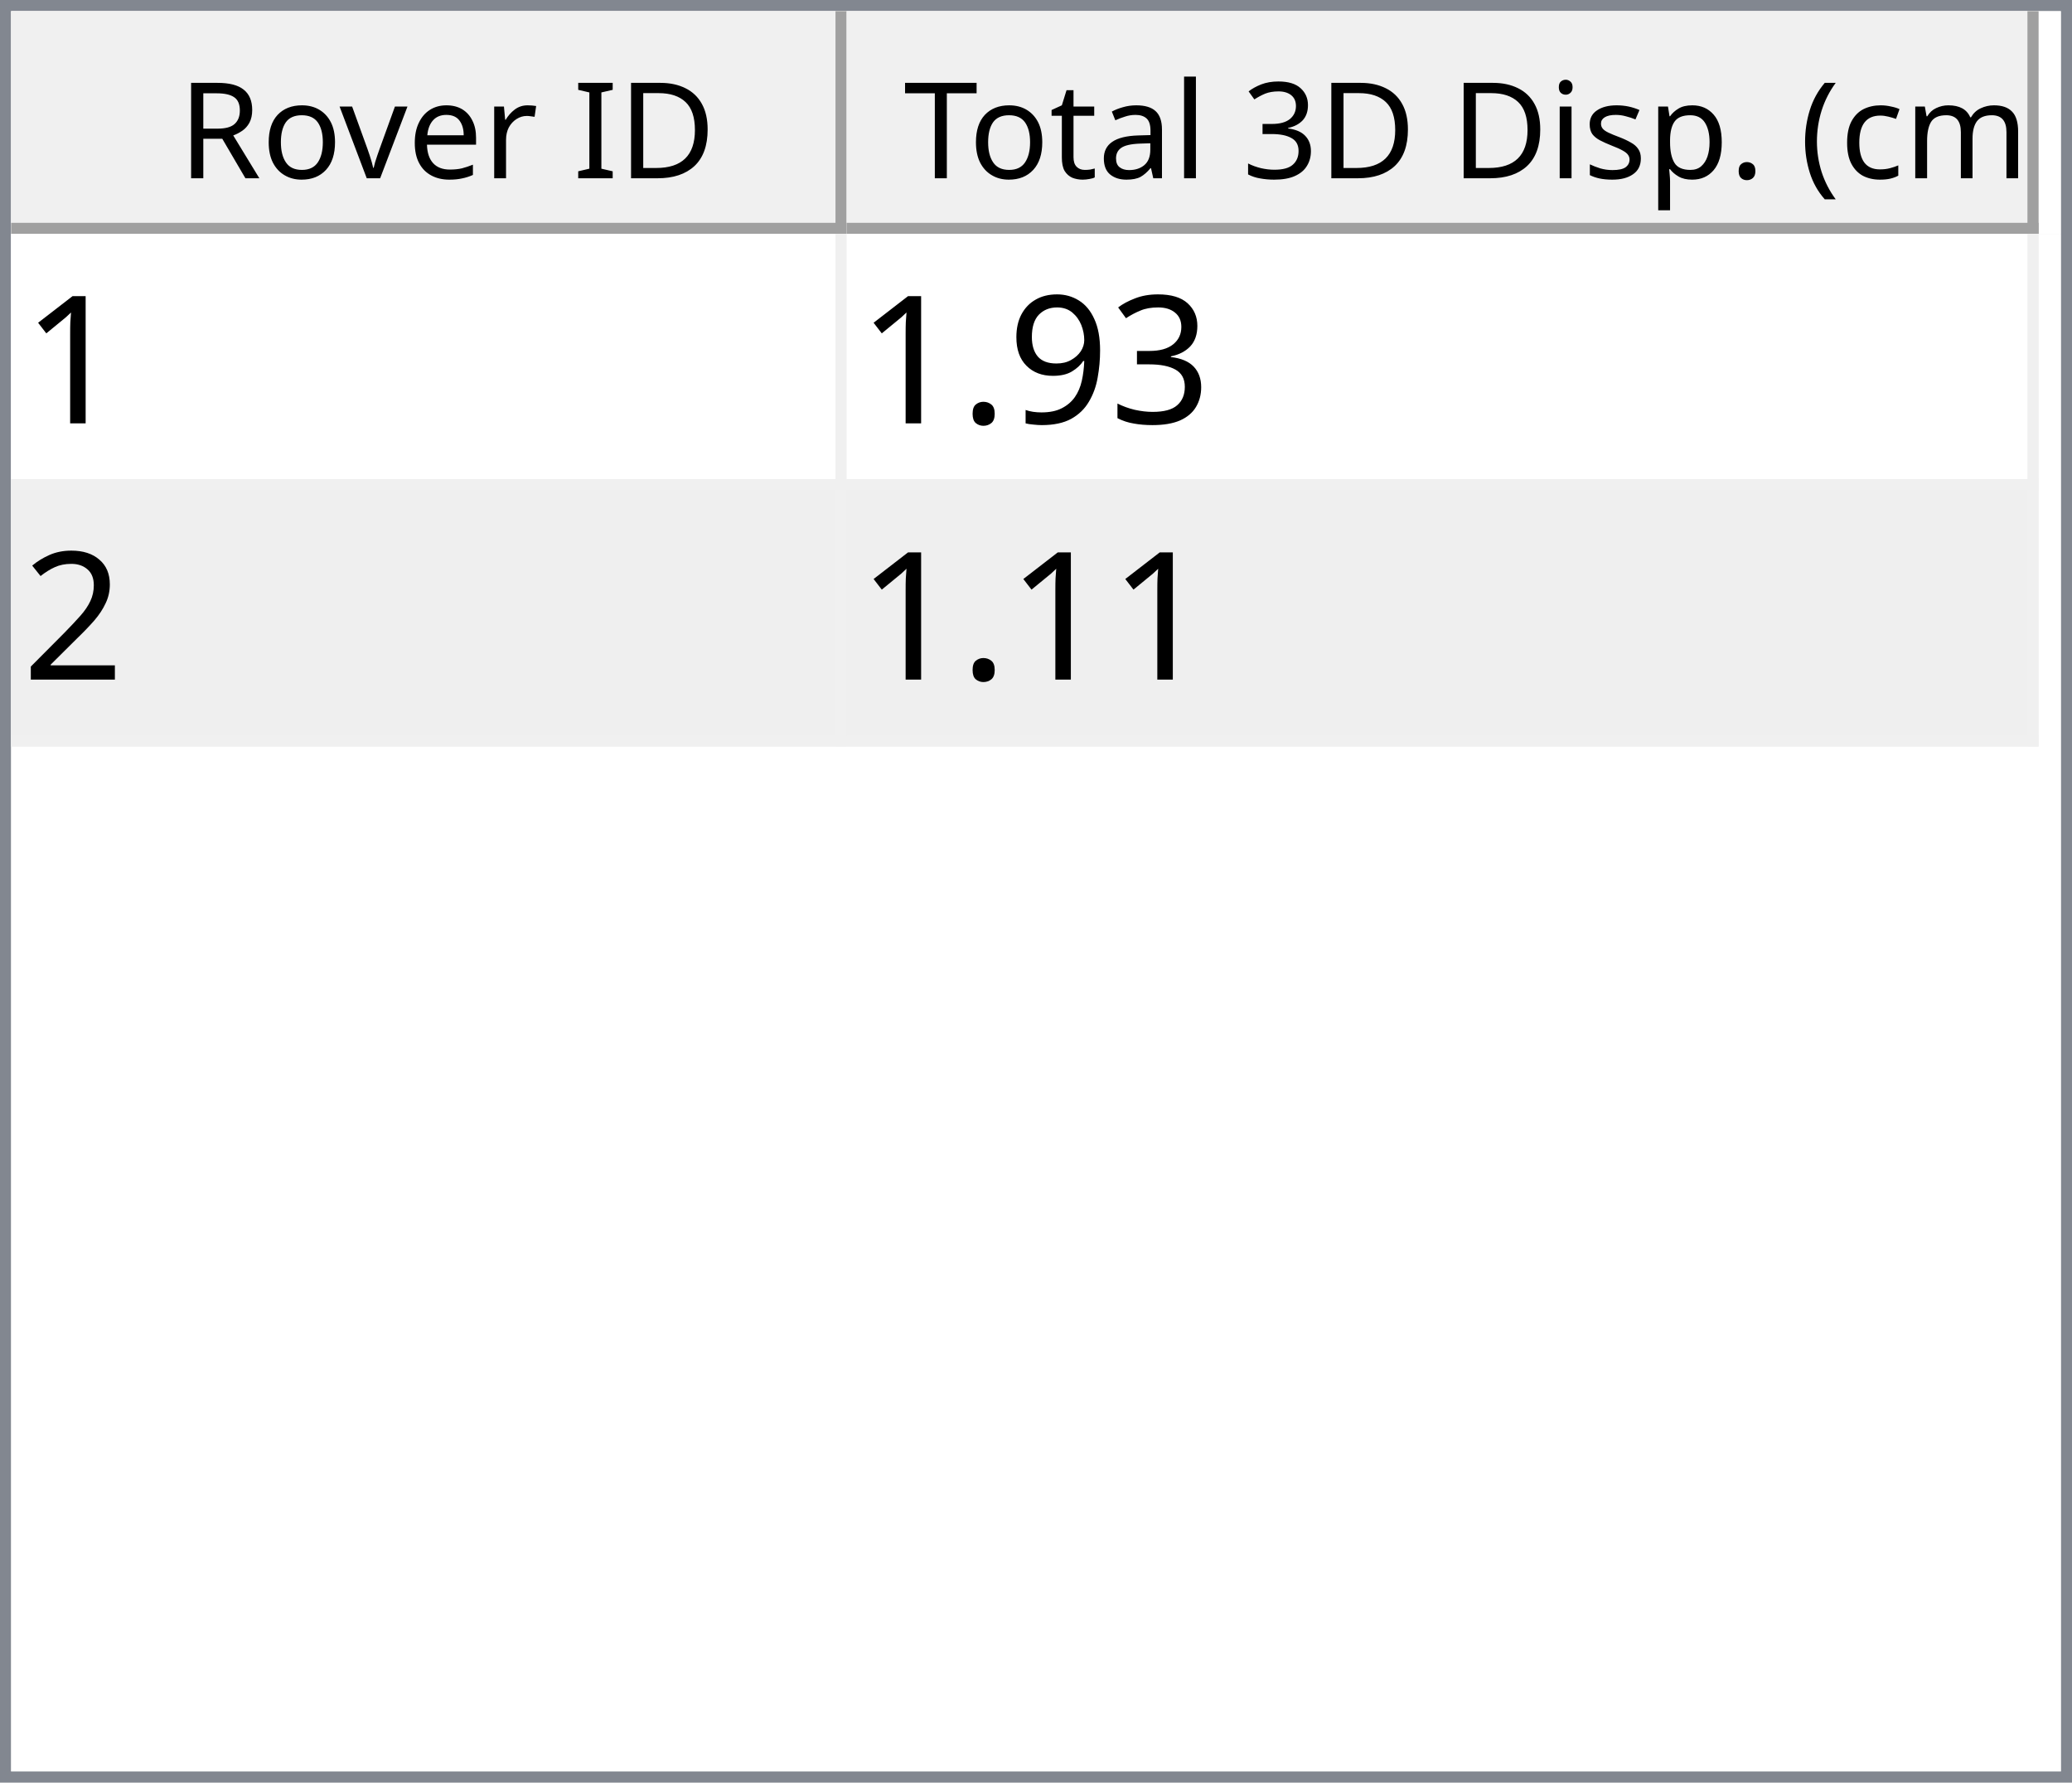
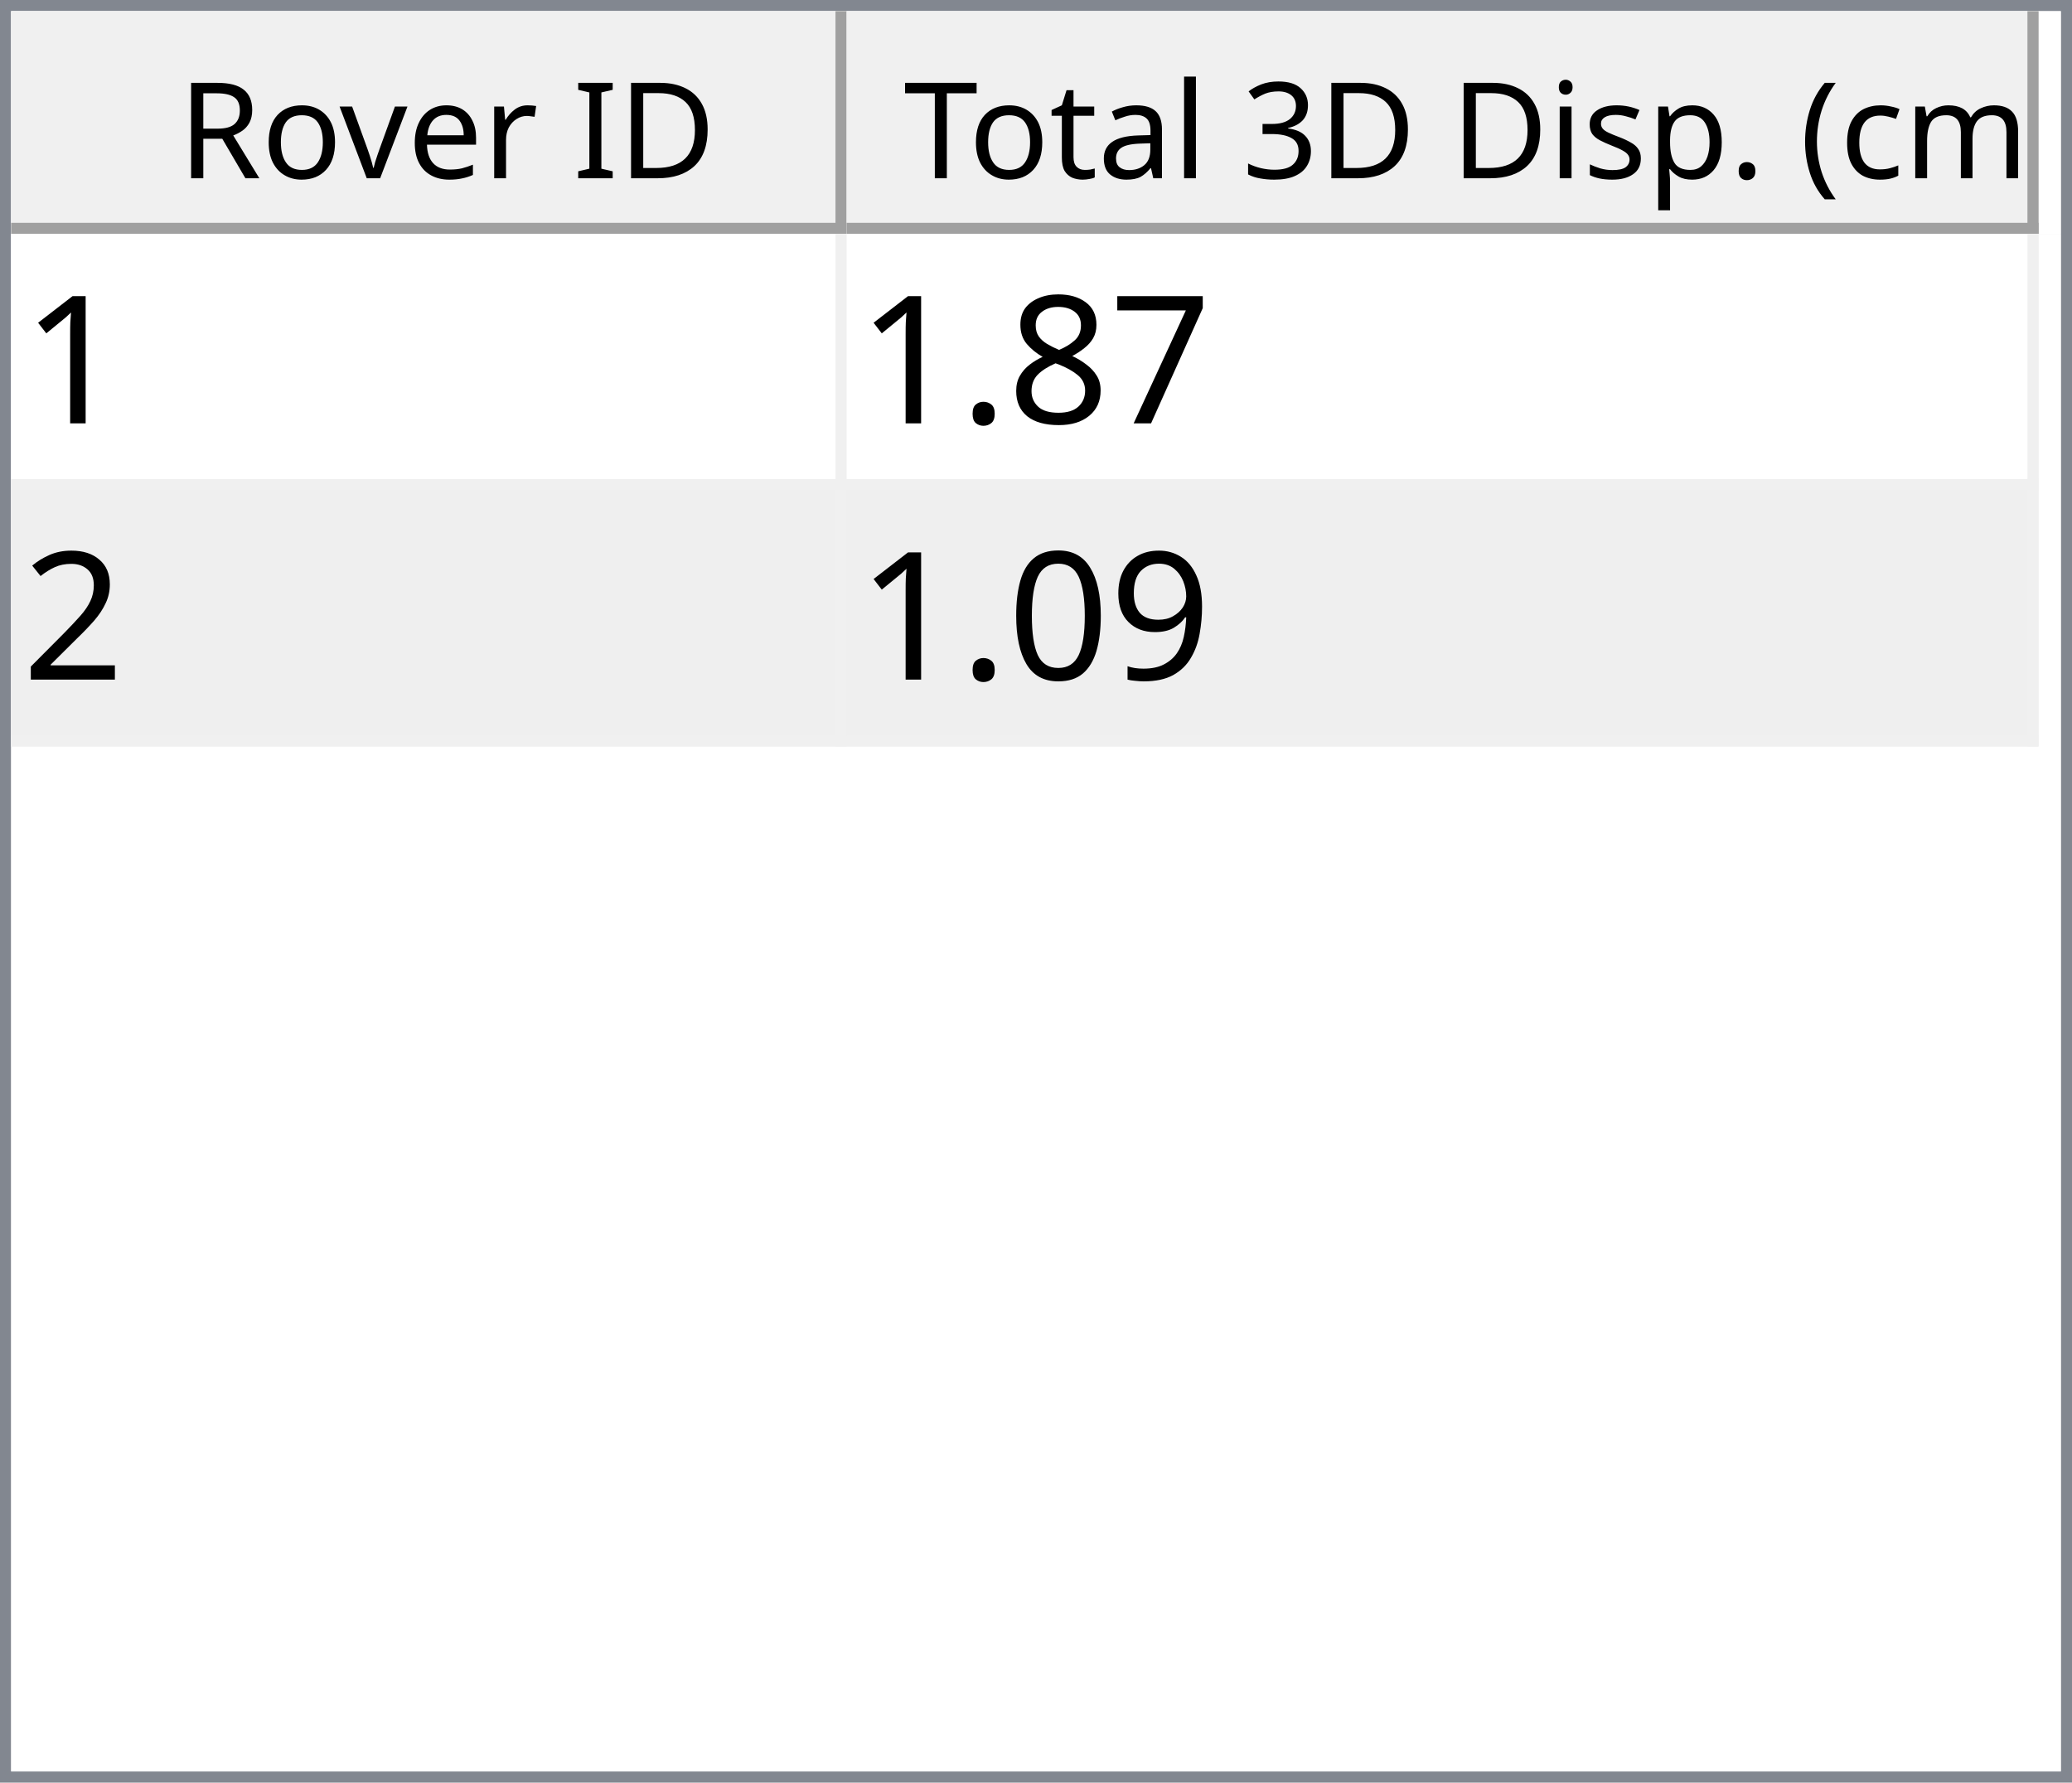
<svg xmlns="http://www.w3.org/2000/svg" style="fill-opacity:1; color-rendering:auto; color-interpolation:auto; text-rendering:auto; stroke:black; stroke-linecap:square; stroke-miterlimit:10; shape-rendering:auto; stroke-opacity:1; fill:black; stroke-dasharray:none; font-weight:normal; stroke-width:1; font-family:'Dialog'; font-style:normal; stroke-linejoin:miter; font-size:12px; stroke-dashoffset:0; image-rendering:auto;" width="186" height="160">
  <defs id="genericDefs" />
  <g>
    <defs id="defs1">
      <clipPath clipPathUnits="userSpaceOnUse" id="clipPath1">
        <path d="M0 0 L186 0 L186 160 L0 160 L0 0 Z" />
      </clipPath>
      <clipPath clipPathUnits="userSpaceOnUse" id="clipPath2">
        <path d="M0 0 L0 160 L186 160 L186 0 Z" />
      </clipPath>
      <clipPath clipPathUnits="userSpaceOnUse" id="clipPath3">
        <path d="M0 0 L0 20 L184 20 L184 0 Z" />
      </clipPath>
      <clipPath clipPathUnits="userSpaceOnUse" id="clipPath4">
        <path d="M0 0 L0 20 L75 20 L75 0 Z" />
      </clipPath>
      <clipPath clipPathUnits="userSpaceOnUse" id="clipPath5">
        <path d="M1 1 L1 19 L74 19 L74 1 Z" />
      </clipPath>
      <clipPath clipPathUnits="userSpaceOnUse" id="clipPath6">
        <path d="M0 0 L0 18 L73 18 L73 0 Z" />
      </clipPath>
      <clipPath clipPathUnits="userSpaceOnUse" id="clipPath7">
        <path d="M-0.5 -0.5 L-0.5 19.5 L74.5 19.5 L74.5 -0.5 Z" />
      </clipPath>
      <clipPath clipPathUnits="userSpaceOnUse" id="clipPath8">
        <path d="M0 0 L0 20 L107 20 L107 0 Z" />
      </clipPath>
      <clipPath clipPathUnits="userSpaceOnUse" id="clipPath9">
        <path d="M1 1 L1 19 L106 19 L106 1 Z" />
      </clipPath>
      <clipPath clipPathUnits="userSpaceOnUse" id="clipPath10">
        <path d="M0 0 L0 18 L105 18 L105 0 Z" />
      </clipPath>
      <clipPath clipPathUnits="userSpaceOnUse" id="clipPath11">
        <path d="M-0.5 -0.5 L-0.5 19.5 L106.5 19.5 L106.5 -0.5 Z" />
      </clipPath>
      <clipPath clipPathUnits="userSpaceOnUse" id="clipPath12">
        <path d="M0 0 L0 138 L184 138 L184 0 Z" />
      </clipPath>
      <clipPath clipPathUnits="userSpaceOnUse" id="clipPath13">
        <path d="M0 0 L0 46 L182 46 L182 0 Z" />
      </clipPath>
      <clipPath clipPathUnits="userSpaceOnUse" id="clipPath14">
        <path d="M-0.5 -0.5 L-0.5 45.5 L181.5 45.5 L181.5 -0.5 Z" />
      </clipPath>
      <clipPath clipPathUnits="userSpaceOnUse" id="clipPath15">
        <path d="M0 0 L0 22 L74 22 L74 0 Z" />
      </clipPath>
      <clipPath clipPathUnits="userSpaceOnUse" id="clipPath16">
        <path d="M0 0 L0 22 L106 22 L106 0 Z" />
      </clipPath>
      <font horiz-adv-x="64.551" id="font1">
        <font-face ascent="107.91" descent="25.098" units-per-em="100" style="font-style:normal; font-family:Segoe UI; font-weight:normal;" />
        <missing-glyph horiz-adv-x="64.551" d="M8.109 0 L8.109 68.266 L56.453 68.266 L56.453 0 L8.109 0 ZM15.328 7.234 L49.219 7.234 L49.219 61.031 L15.328 61.031 L15.328 7.234 Z" />
        <glyph unicode="D" horiz-adv-x="70.117" d="M9.188 0 L9.188 70.016 L28.516 70.016 Q65.531 70.016 65.531 35.891 Q65.531 19.672 55.25 9.836 Q44.969 0 27.734 0 L9.188 0 ZM17.391 62.594 L17.391 7.422 L27.828 7.422 Q41.609 7.422 49.273 14.797 Q56.938 22.172 56.938 35.688 Q56.938 62.594 28.328 62.594 L17.391 62.594 Z" />
        <glyph unicode="I" horiz-adv-x="26.611" d="M17.391 0 L9.188 0 L9.188 70.016 L17.391 70.016 L17.391 0 Z" />
        <glyph unicode=" " horiz-adv-x="27.393" d="" />
        <glyph unicode="r" horiz-adv-x="34.766" d="M34.188 41.891 Q32.078 43.5 28.125 43.5 Q23 43.5 19.555 38.672 Q16.109 33.844 16.109 25.484 L16.109 0 L8.109 0 L8.109 50 L16.109 50 L16.109 39.703 L16.312 39.703 Q18.016 44.969 21.531 47.922 Q25.047 50.875 29.391 50.875 Q32.516 50.875 34.188 50.203 L34.188 41.891 Z" />
        <glyph unicode="e" horiz-adv-x="52.295" d="M48.297 23 L12.984 23 Q13.188 14.656 17.484 10.109 Q21.781 5.562 29.297 5.562 Q37.75 5.562 44.828 11.141 L44.828 3.609 Q38.234 -1.172 27.391 -1.172 Q16.797 -1.172 10.742 5.641 Q4.688 12.453 4.688 24.812 Q4.688 36.469 11.305 43.82 Q17.922 51.172 27.734 51.172 Q37.547 51.172 42.922 44.828 Q48.297 38.484 48.297 27.203 L48.297 23 ZM40.094 29.781 Q40.047 36.719 36.75 40.578 Q33.453 44.438 27.594 44.438 Q21.922 44.438 17.969 40.383 Q14.016 36.328 13.094 29.781 L40.094 29.781 Z" />
        <glyph unicode="v" horiz-adv-x="47.9" d="M47.406 50 L27.484 0 L19.625 0 L0.688 50 L9.469 50 L22.172 13.672 Q23.578 9.672 23.922 6.688 L24.125 6.688 Q24.609 10.453 25.688 13.484 L38.969 50 L47.406 50 Z" />
        <glyph unicode="o" horiz-adv-x="58.594" d="M29 -1.172 Q17.922 -1.172 11.305 5.836 Q4.688 12.844 4.688 24.422 Q4.688 37.016 11.57 44.094 Q18.453 51.172 30.172 51.172 Q41.359 51.172 47.633 44.289 Q53.906 37.406 53.906 25.203 Q53.906 13.234 47.141 6.031 Q40.375 -1.172 29 -1.172 ZM29.594 44.438 Q21.875 44.438 17.383 39.188 Q12.891 33.938 12.891 24.703 Q12.891 15.828 17.43 10.695 Q21.969 5.562 29.594 5.562 Q37.359 5.562 41.531 10.594 Q45.703 15.625 45.703 24.906 Q45.703 34.281 41.531 39.359 Q37.359 44.438 29.594 44.438 Z" />
        <glyph unicode="R" horiz-adv-x="59.814" d="M59.375 0 L49.609 0 L37.891 19.625 Q36.281 22.359 34.766 24.289 Q33.25 26.219 31.664 27.438 Q30.078 28.656 28.25 29.219 Q26.422 29.781 24.125 29.781 L17.391 29.781 L17.391 0 L9.188 0 L9.188 70.016 L30.078 70.016 Q34.672 70.016 38.555 68.867 Q42.438 67.719 45.289 65.375 Q48.141 63.031 49.758 59.547 Q51.375 56.062 51.375 51.375 Q51.375 47.703 50.273 44.656 Q49.172 41.609 47.148 39.211 Q45.125 36.812 42.266 35.133 Q39.406 33.453 35.844 32.516 L35.844 32.328 Q37.594 31.547 38.891 30.547 Q40.188 29.547 41.359 28.18 Q42.531 26.812 43.68 25.078 Q44.828 23.344 46.234 21.047 L59.375 0 ZM17.391 62.594 L17.391 37.203 L28.516 37.203 Q31.594 37.203 34.203 38.133 Q36.812 39.062 38.719 40.797 Q40.625 42.531 41.703 45.047 Q42.781 47.562 42.781 50.688 Q42.781 56.297 39.141 59.445 Q35.5 62.594 28.609 62.594 L17.391 62.594 Z" />
        <glyph unicode=")" horiz-adv-x="30.176" d="M8.297 -15.922 L1.172 -15.922 Q16.406 2.344 16.406 26.812 Q16.406 51.469 1.078 70.016 L8.297 70.016 Q23.531 52.156 23.531 26.703 Q23.531 1.375 8.297 -15.922 Z" />
        <glyph unicode="m" horiz-adv-x="86.133" d="M79.109 0 L71.094 0 L71.094 28.719 Q71.094 37.016 68.531 40.727 Q65.969 44.438 59.906 44.438 Q54.781 44.438 51.195 39.75 Q47.609 35.062 47.609 28.516 L47.609 0 L39.594 0 L39.594 29.688 Q39.594 44.438 28.219 44.438 Q22.953 44.438 19.531 40.016 Q16.109 35.594 16.109 28.516 L16.109 0 L8.109 0 L8.109 50 L16.109 50 L16.109 42.094 L16.312 42.094 Q21.625 51.172 31.844 51.172 Q36.969 51.172 40.773 48.312 Q44.578 45.453 46 40.828 Q51.562 51.172 62.594 51.172 Q79.109 51.172 79.109 30.812 L79.109 0 Z" />
        <glyph unicode="c" horiz-adv-x="46.191" d="M42.188 2.297 Q36.422 -1.172 28.516 -1.172 Q17.828 -1.172 11.258 5.789 Q4.688 12.75 4.688 23.828 Q4.688 36.188 11.766 43.68 Q18.844 51.172 30.672 51.172 Q37.25 51.172 42.281 48.734 L42.281 40.531 Q36.719 44.438 30.375 44.438 Q22.703 44.438 17.797 38.945 Q12.891 33.453 12.891 24.516 Q12.891 15.719 17.508 10.641 Q22.125 5.562 29.891 5.562 Q36.422 5.562 42.188 9.906 L42.188 2.297 Z" />
        <glyph unicode="(" horiz-adv-x="30.176" d="M29.109 -15.922 L21.969 -15.922 Q6.844 1.375 6.844 26.703 Q6.844 52.156 21.969 70.016 L29.203 70.016 Q13.875 51.469 13.875 26.812 Q13.875 2.344 29.109 -15.922 Z" />
        <glyph unicode="." horiz-adv-x="21.68" d="M10.891 -1.078 Q8.641 -1.078 7.055 0.539 Q5.469 2.156 5.469 4.391 Q5.469 6.641 7.055 8.273 Q8.641 9.906 10.891 9.906 Q13.188 9.906 14.797 8.273 Q16.406 6.641 16.406 4.391 Q16.406 2.156 14.797 0.539 Q13.188 -1.078 10.891 -1.078 Z" />
        <glyph unicode="p" horiz-adv-x="58.789" d="M16.312 7.234 L16.109 7.234 L16.109 -23 L8.109 -23 L8.109 50 L16.109 50 L16.109 41.219 L16.312 41.219 Q22.219 51.172 33.594 51.172 Q43.266 51.172 48.688 44.461 Q54.109 37.75 54.109 26.469 Q54.109 13.922 48 6.375 Q41.891 -1.172 31.297 -1.172 Q21.578 -1.172 16.312 7.234 ZM16.109 27.391 L16.109 20.406 Q16.109 14.203 20.141 9.883 Q24.172 5.562 30.375 5.562 Q37.641 5.562 41.773 11.133 Q45.906 16.703 45.906 26.609 Q45.906 34.969 42.047 39.703 Q38.188 44.438 31.594 44.438 Q24.609 44.438 20.359 39.578 Q16.109 34.719 16.109 27.391 Z" />
        <glyph unicode="s" horiz-adv-x="42.432" d="M5.078 1.812 L5.078 10.406 Q11.625 5.562 19.484 5.562 Q30.031 5.562 30.031 12.594 Q30.031 14.594 29.125 15.992 Q28.219 17.391 26.68 18.461 Q25.141 19.531 23.07 20.383 Q21 21.234 18.609 22.172 Q15.281 23.484 12.766 24.828 Q10.25 26.172 8.57 27.859 Q6.891 29.547 6.031 31.695 Q5.172 33.844 5.172 36.719 Q5.172 40.234 6.789 42.945 Q8.406 45.656 11.086 47.484 Q13.766 49.312 17.211 50.242 Q20.656 51.172 24.312 51.172 Q30.812 51.172 35.938 48.922 L35.938 40.828 Q30.422 44.438 23.25 44.438 Q21 44.438 19.195 43.922 Q17.391 43.406 16.094 42.477 Q14.797 41.547 14.086 40.258 Q13.375 38.969 13.375 37.406 Q13.375 35.453 14.086 34.133 Q14.797 32.812 16.164 31.789 Q17.531 30.766 19.484 29.938 Q21.438 29.109 23.922 28.125 Q27.25 26.859 29.883 25.516 Q32.516 24.172 34.375 22.484 Q36.234 20.797 37.234 18.602 Q38.234 16.406 38.234 13.375 Q38.234 9.672 36.602 6.938 Q34.969 4.203 32.234 2.398 Q29.5 0.594 25.93 -0.289 Q22.359 -1.172 18.453 -1.172 Q10.75 -1.172 5.078 1.812 Z" />
        <glyph unicode="i" horiz-adv-x="24.219" d="M12.203 62.703 Q10.062 62.703 8.547 64.164 Q7.031 65.625 7.031 67.875 Q7.031 70.125 8.547 71.609 Q10.062 73.094 12.203 73.094 Q14.406 73.094 15.945 71.609 Q17.484 70.125 17.484 67.875 Q17.484 65.719 15.945 64.211 Q14.406 62.703 12.203 62.703 ZM16.109 0 L8.109 0 L8.109 50 L16.109 50 L16.109 0 Z" />
        <glyph unicode="3" horiz-adv-x="53.906" d="M46.531 19.828 Q46.531 15.094 44.75 11.211 Q42.969 7.328 39.719 4.57 Q36.469 1.812 31.93 0.297 Q27.391 -1.219 21.922 -1.219 Q11.922 -1.219 6 2.594 L6 11.188 Q13.094 5.609 22.219 5.609 Q25.875 5.609 28.828 6.539 Q31.781 7.469 33.906 9.227 Q36.031 10.984 37.18 13.477 Q38.328 15.969 38.328 19.094 Q38.328 32.812 18.797 32.812 L12.984 32.812 L12.984 39.594 L18.5 39.594 Q35.797 39.594 35.797 52.484 Q35.797 64.406 22.609 64.406 Q15.188 64.406 8.688 59.422 L8.688 67.188 Q15.375 71.188 24.609 71.188 Q29 71.188 32.57 69.969 Q36.141 68.75 38.68 66.555 Q41.219 64.359 42.609 61.281 Q44 58.203 44 54.5 Q44 40.672 30.031 36.719 L30.031 36.531 Q33.594 36.141 36.625 34.797 Q39.656 33.453 41.852 31.305 Q44.047 29.156 45.289 26.25 Q46.531 23.344 46.531 19.828 Z" />
        <glyph unicode="l" horiz-adv-x="24.219" d="M16.109 0 L8.109 0 L8.109 74.031 L16.109 74.031 L16.109 0 Z" />
        <glyph unicode="a" horiz-adv-x="50.879" d="M43.891 0 L35.891 0 L35.891 7.812 L35.688 7.812 Q30.469 -1.172 20.312 -1.172 Q12.844 -1.172 8.617 2.781 Q4.391 6.734 4.391 13.281 Q4.391 27.297 20.906 29.594 L35.891 31.688 Q35.891 44.438 25.594 44.438 Q16.547 44.438 9.281 38.281 L9.281 46.484 Q16.656 51.172 26.266 51.172 Q43.891 51.172 43.891 32.516 L43.891 0 ZM35.891 25.297 L23.828 23.641 Q18.266 22.859 15.43 20.875 Q12.594 18.891 12.594 13.875 Q12.594 10.203 15.211 7.883 Q17.828 5.562 22.172 5.562 Q28.125 5.562 32.008 9.742 Q35.891 13.922 35.891 20.312 L35.891 25.297 Z" />
        <glyph unicode="t" horiz-adv-x="33.887" d="M31.297 0.484 Q28.469 -1.078 23.828 -1.078 Q10.688 -1.078 10.688 13.578 L10.688 43.172 L2.094 43.172 L2.094 50 L10.688 50 L10.688 62.203 L18.703 64.797 L18.703 50 L31.297 50 L31.297 43.172 L18.703 43.172 L18.703 14.984 Q18.703 9.969 20.414 7.82 Q22.125 5.672 26.078 5.672 Q29.109 5.672 31.297 7.328 L31.297 0.484 Z" />
        <glyph unicode="T" horiz-adv-x="52.393" d="M50.594 62.594 L30.375 62.594 L30.375 0 L22.172 0 L22.172 62.594 L2 62.594 L2 70.016 L50.594 70.016 L50.594 62.594 Z" />
      </font>
      <font horiz-adv-x="75.0" id="font2">
        <font-face ascent="100.537" descent="21.973" units-per-em="100" style="font-style:normal; font-family:sans-serif; font-weight:normal;" />
        <missing-glyph horiz-adv-x="75.0" d="M12.5 0 L12.5 62.5 L62.5 62.5 L62.5 0 L12.5 0 ZM14.062 1.562 L60.938 1.562 L60.938 60.938 L14.062 60.938 L14.062 1.562 Z" />
        <glyph unicode="1" horiz-adv-x="55.615" d="M37.25 0 L28.469 0 L28.469 56 Q25.297 52.984 20.141 49.953 Q14.984 46.922 10.891 45.406 L10.891 53.906 Q18.266 57.375 23.781 62.305 Q29.297 67.234 31.594 71.875 L37.25 71.875 L37.25 0 Z" />
-         <glyph unicode="3" horiz-adv-x="55.615" d="M4.203 18.891 L12.984 20.062 Q14.5 12.594 18.141 9.297 Q21.781 6 27 6 Q33.203 6 37.477 10.297 Q41.75 14.594 41.75 20.953 Q41.75 27 37.797 30.93 Q33.844 34.859 27.734 34.859 Q25.25 34.859 21.531 33.891 L22.516 41.609 Q23.391 41.5 23.922 41.5 Q29.547 41.5 34.039 44.43 Q38.531 47.359 38.531 53.469 Q38.531 58.297 35.258 61.477 Q31.984 64.656 26.812 64.656 Q21.688 64.656 18.266 61.43 Q14.844 58.203 13.875 51.766 L5.078 53.328 Q6.688 62.156 12.398 67.016 Q18.109 71.875 26.609 71.875 Q32.469 71.875 37.398 69.359 Q42.328 66.844 44.945 62.5 Q47.562 58.156 47.562 53.266 Q47.562 48.641 45.07 44.828 Q42.578 41.016 37.703 38.766 Q44.047 37.312 47.562 32.695 Q51.078 28.078 51.078 21.141 Q51.078 11.766 44.242 5.25 Q37.406 -1.266 26.953 -1.266 Q17.531 -1.266 11.305 4.352 Q5.078 9.969 4.203 18.891 Z" />
-         <glyph unicode="9" horiz-adv-x="55.615" d="M5.469 16.547 L13.922 17.328 Q14.984 11.375 18.016 8.688 Q21.047 6 25.781 6 Q29.828 6 32.883 7.859 Q35.938 9.719 37.891 12.82 Q39.844 15.922 41.164 21.195 Q42.484 26.469 42.484 31.938 Q42.484 32.516 42.438 33.688 Q39.797 29.5 35.234 26.883 Q30.672 24.266 25.344 24.266 Q16.453 24.266 10.305 30.711 Q4.156 37.156 4.156 47.703 Q4.156 58.594 10.578 65.234 Q17 71.875 26.656 71.875 Q33.641 71.875 39.43 68.117 Q45.219 64.359 48.219 57.398 Q51.219 50.438 51.219 37.25 Q51.219 23.531 48.242 15.406 Q45.266 7.281 39.383 3.031 Q33.5 -1.219 25.594 -1.219 Q17.188 -1.219 11.867 3.445 Q6.547 8.109 5.469 16.547 ZM41.453 48.141 Q41.453 55.719 37.43 60.156 Q33.406 64.594 27.734 64.594 Q21.875 64.594 17.531 59.812 Q13.188 55.031 13.188 47.406 Q13.188 40.578 17.312 36.305 Q21.438 32.031 27.484 32.031 Q33.594 32.031 37.523 36.305 Q41.453 40.578 41.453 48.141 Z" />
+         <glyph unicode="7" horiz-adv-x="55.615" d="M4.734 62.203 L4.734 70.656 L51.078 70.656 L51.078 63.812 Q44.234 56.547 37.523 44.484 Q30.812 32.422 27.156 19.672 Q24.516 10.688 23.781 0 L14.75 0 Q14.891 8.453 18.062 20.414 Q21.234 32.375 27.172 43.484 Q33.109 54.594 39.797 62.203 L4.734 62.203 Z" />
+         <glyph unicode="8" horiz-adv-x="55.615" d="M17.672 38.812 Q12.203 40.828 9.57 44.539 Q6.938 48.25 6.938 53.422 Q6.938 61.234 12.555 66.555 Q18.172 71.875 27.484 71.875 Q36.859 71.875 42.578 66.43 Q48.297 60.984 48.297 53.172 Q48.297 48.188 45.68 44.508 Q43.062 40.828 37.75 38.812 Q44.344 36.672 47.781 31.883 Q51.219 27.094 51.219 20.453 Q51.219 11.281 44.727 5.031 Q38.234 -1.219 27.641 -1.219 Q17.047 -1.219 10.547 5.055 Q4.047 11.328 4.047 20.703 Q4.047 27.688 7.594 32.398 Q11.141 37.109 17.672 38.812 ZM15.922 53.719 Q15.922 48.641 19.195 45.414 Q22.469 42.188 27.688 42.188 Q32.766 42.188 36.016 45.383 Q39.266 48.578 39.266 53.219 Q39.266 58.062 35.914 61.359 Q32.562 64.656 27.594 64.656 Q22.562 64.656 19.242 61.43 Q15.922 58.203 15.922 53.719 ZM13.094 20.656 Q13.094 16.891 14.875 13.375 Q16.656 9.859 20.172 7.93 Q23.688 6 27.734 6 Q34.031 6 38.133 10.055 Q42.234 14.109 42.234 20.359 Q42.234 26.703 38.016 30.859 Q33.797 35.016 27.438 35.016 Q21.234 35.016 17.164 30.914 Q13.094 26.812 13.094 20.656 Z" />
        <glyph unicode="." horiz-adv-x="27.783" d="M9.078 0 L9.078 10.016 L19.094 10.016 L19.094 0 L9.078 0 Z" />
        <glyph unicode="2" horiz-adv-x="55.615" d="M50.344 8.453 L50.344 0 L3.031 0 Q2.938 3.172 4.047 6.109 Q5.859 10.938 9.836 15.625 Q13.812 20.312 21.344 26.469 Q33.016 36.031 37.117 41.625 Q41.219 47.219 41.219 52.203 Q41.219 57.422 37.477 61.008 Q33.734 64.594 27.734 64.594 Q21.391 64.594 17.578 60.789 Q13.766 56.984 13.719 50.25 L4.688 51.172 Q5.609 61.281 11.664 66.578 Q17.719 71.875 27.938 71.875 Q38.234 71.875 44.242 66.164 Q50.25 60.453 50.25 52 Q50.25 47.703 48.492 43.555 Q46.734 39.406 42.656 34.812 Q38.578 30.219 29.109 22.219 Q21.188 15.578 18.945 13.211 Q16.703 10.844 15.234 8.453 L50.344 8.453 Z" />
+         <glyph unicode="9" horiz-adv-x="55.615" d="M5.469 16.547 L13.922 17.328 Q14.984 11.375 18.016 8.688 Q21.047 6 25.781 6 Q29.828 6 32.883 7.859 Q35.938 9.719 37.891 12.82 Q39.844 15.922 41.164 21.195 Q42.484 26.469 42.484 31.938 Q42.484 32.516 42.438 33.688 Q39.797 29.5 35.234 26.883 Q30.672 24.266 25.344 24.266 Q16.453 24.266 10.305 30.711 Q4.156 37.156 4.156 47.703 Q4.156 58.594 10.578 65.234 Q17 71.875 26.656 71.875 Q33.641 71.875 39.43 68.117 Q45.219 64.359 48.219 57.398 Q51.219 50.438 51.219 37.25 Q51.219 23.531 48.242 15.406 Q45.266 7.281 39.383 3.031 Q33.5 -1.219 25.594 -1.219 Q17.188 -1.219 11.867 3.445 Q6.547 8.109 5.469 16.547 ZM41.453 48.141 Q41.453 55.719 37.43 60.156 Q33.406 64.594 27.734 64.594 Q21.875 64.594 17.531 59.812 Q13.188 55.031 13.188 47.406 Q13.188 40.578 17.312 36.305 Q21.438 32.031 27.484 32.031 Q33.594 32.031 37.523 36.305 Q41.453 40.578 41.453 48.141 Z" />
+         <glyph unicode="0" horiz-adv-x="55.615" d="M4.156 35.297 Q4.156 48 6.766 55.742 Q9.375 63.484 14.523 67.68 Q19.672 71.875 27.484 71.875 Q33.25 71.875 37.594 69.555 Q41.938 67.234 44.773 62.867 Q47.609 58.5 49.219 52.227 Q50.828 45.953 50.828 35.297 Q50.828 22.703 48.242 14.969 Q45.656 7.234 40.508 3.008 Q35.359 -1.219 27.484 -1.219 Q17.141 -1.219 11.234 6.203 Q4.156 15.141 4.156 35.297 ZM13.188 35.297 Q13.188 17.672 17.312 11.836 Q21.438 6 27.484 6 Q33.547 6 37.672 11.859 Q41.797 17.719 41.797 35.297 Q41.797 52.984 37.672 58.789 Q33.547 64.594 27.391 64.594 Q21.344 64.594 17.719 59.469 Q13.188 52.938 13.188 35.297 Z" />
      </font>
    </defs>
    <g style="fill:white; stroke:white;">
      <rect x="0" y="0" width="186" style="clip-path:url(#clipPath1); stroke:none;" height="160" />
    </g>
    <g style="fill:white; text-rendering:optimizeSpeed; color-rendering:optimizeSpeed; image-rendering:optimizeSpeed; shape-rendering:crispEdges; stroke:white; color-interpolation:sRGB;">
      <rect x="0" width="186" height="160" y="0" style="stroke:none;" />
      <path style="stroke:none;" d="M0 160 L186 160 L186 0 L0 0 Z" />
    </g>
    <g style="fill:rgb(240,240,240); font-family:'Segoe UI'; stroke:rgb(240,240,240);">
      <rect x="0" y="0" width="186" style="clip-path:url(#clipPath2); stroke:none;" height="160" />
    </g>
    <g style="fill:rgb(130,135,144); font-family:'Segoe UI'; stroke:rgb(130,135,144);">
      <path d="M0 0 L186 0 L186 160 L0 160 L0 0 ZM1 1 L185 1 L185 159 L1 159 L1 1 Z" style="fill-rule:evenodd; clip-path:url(#clipPath2); stroke:none;" />
    </g>
    <g style="fill:white; font-family:'Segoe UI'; stroke:white;" transform="translate(1,1)">
      <rect x="0" y="0" width="184" style="clip-path:url(#clipPath3); stroke:none;" height="20" />
    </g>
    <g style="fill:rgb(240,240,240); font-family:'Segoe UI'; stroke:rgb(240,240,240);" transform="translate(1,1)">
      <rect x="0" y="0" width="75" style="clip-path:url(#clipPath4); stroke:none;" height="20" />
    </g>
    <g style="font-family:'Segoe UI';" transform="translate(2,2)">
      <text x="14" xml:space="preserve" y="14" style="clip-path:url(#clipPath6); stroke:none;">Rover ID</text>
    </g>
    <g style="fill:rgb(160,160,160); font-family:'Segoe UI'; stroke:rgb(160,160,160); stroke-linejoin:bevel;" transform="translate(1.5,1.5)">
      <line x1="74" x2="74" y1="0" style="fill:none; clip-path:url(#clipPath7);" y2="19" />
    </g>
    <g style="fill:rgb(160,160,160); font-family:'Segoe UI'; stroke:rgb(160,160,160); stroke-linejoin:bevel;" transform="matrix(1,0,0,1,1,1) translate(0.5,0.5)">
      <line x1="0" x2="74" y1="19" style="fill:none; clip-path:url(#clipPath7);" y2="19" />
    </g>
    <g style="fill:rgb(240,240,240); font-family:'Segoe UI'; stroke:rgb(240,240,240);" transform="translate(76,1)">
      <rect x="0" y="0" width="107" style="clip-path:url(#clipPath8); stroke:none;" height="20" />
    </g>
    <g style="font-family:'Segoe UI';" transform="translate(77,2)">
      <text x="1" xml:space="preserve" y="14" style="clip-path:url(#clipPath10); stroke:none;"> Total 3D Disp. (cm)</text>
    </g>
    <g style="fill:rgb(160,160,160); font-family:'Segoe UI'; stroke:rgb(160,160,160); stroke-linejoin:bevel;" transform="translate(76.5,1.5)">
      <line x1="106" x2="106" y1="0" style="fill:none; clip-path:url(#clipPath11);" y2="19" />
    </g>
    <g style="fill:rgb(160,160,160); font-family:'Segoe UI'; stroke:rgb(160,160,160); stroke-linejoin:bevel;" transform="matrix(1,0,0,1,76,1) translate(0.5,0.5)">
      <line x1="0" x2="106" y1="19" style="fill:none; clip-path:url(#clipPath11);" y2="19" />
    </g>
    <g style="fill:white; font-family:'Segoe UI'; stroke:white;" transform="translate(1,21)">
      <rect x="0" y="0" width="184" style="clip-path:url(#clipPath12); stroke:none;" height="138" />
    </g>
    <g style="fill:rgb(240,240,240); font-size:16px; font-family:sans-serif; stroke:rgb(240,240,240);" transform="translate(1,21)">
      <rect x="0" y="0" width="182" style="clip-path:url(#clipPath13); stroke:none;" height="46" />
      <line transform="translate(0.5,0.5)" x1="0" x2="181" y1="22" style="clip-path:url(#clipPath14); fill:none; stroke-linejoin:bevel;" y2="22" />
    </g>
    <g transform="matrix(1,0,0,1,1,21) translate(0.5,0.5)" style="fill:rgb(240,240,240); font-size:16px; font-family:sans-serif; stroke:rgb(240,240,240); stroke-linejoin:bevel;">
      <line x1="0" x2="181" y1="45" style="fill:none; clip-path:url(#clipPath14);" y2="45" />
    </g>
    <g transform="matrix(1,0,0,1,1,21) translate(0.5,0.5)" style="fill:rgb(240,240,240); font-size:16px; font-family:sans-serif; stroke:rgb(240,240,240); stroke-linejoin:bevel;">
      <line x1="74" x2="74" y1="0" style="fill:none; clip-path:url(#clipPath14);" y2="45" />
    </g>
    <g transform="matrix(1,0,0,1,1,21) translate(0.5,0.5)" style="fill:rgb(240,240,240); font-size:16px; font-family:sans-serif; stroke:rgb(240,240,240); stroke-linejoin:bevel;">
      <line x1="181" x2="181" y1="0" style="fill:none; clip-path:url(#clipPath14);" y2="45" />
    </g>
    <g style="fill:white; font-size:16px; font-family:sans-serif; stroke:white;" transform="matrix(1,0,0,1,1,21)">
      <rect x="0" y="0" width="74" style="clip-path:url(#clipPath15); stroke:none;" height="22" />
      <text x="1" y="17" style="fill:black; clip-path:url(#clipPath15); stroke:none;" xml:space="preserve">1</text>
    </g>
    <g style="fill:white; font-size:16px; font-family:sans-serif; stroke:white;" transform="matrix(1,0,0,1,1,21) translate(75,0)">
      <rect x="0" y="0" width="106" style="clip-path:url(#clipPath16); stroke:none;" height="22" />
-       <text x="1" y="17" style="fill:black; clip-path:url(#clipPath16); stroke:none;" xml:space="preserve">1.93</text>
+       <text x="1" y="17" style="fill:black; clip-path:url(#clipPath16); stroke:none;" xml:space="preserve">1.87</text>
    </g>
    <g style="fill:rgb(239,239,239); font-size:16px; font-family:sans-serif; stroke:rgb(239,239,239);" transform="matrix(1,0,0,1,1,21) translate(0,23)">
      <rect x="0" y="0" width="74" style="clip-path:url(#clipPath15); stroke:none;" height="22" />
      <text x="1" y="17" style="fill:black; clip-path:url(#clipPath15); stroke:none;" xml:space="preserve">2</text>
    </g>
    <g style="fill:rgb(239,239,239); font-size:16px; font-family:sans-serif; stroke:rgb(239,239,239);" transform="matrix(1,0,0,1,1,21) translate(75,23)">
      <rect x="0" y="0" width="106" style="clip-path:url(#clipPath16); stroke:none;" height="22" />
-       <text x="1" y="17" style="fill:black; clip-path:url(#clipPath16); stroke:none;" xml:space="preserve">1.11</text>
+       <text x="1" y="17" style="fill:black; clip-path:url(#clipPath16); stroke:none;" xml:space="preserve">1.09</text>
    </g>
  </g>
</svg>
